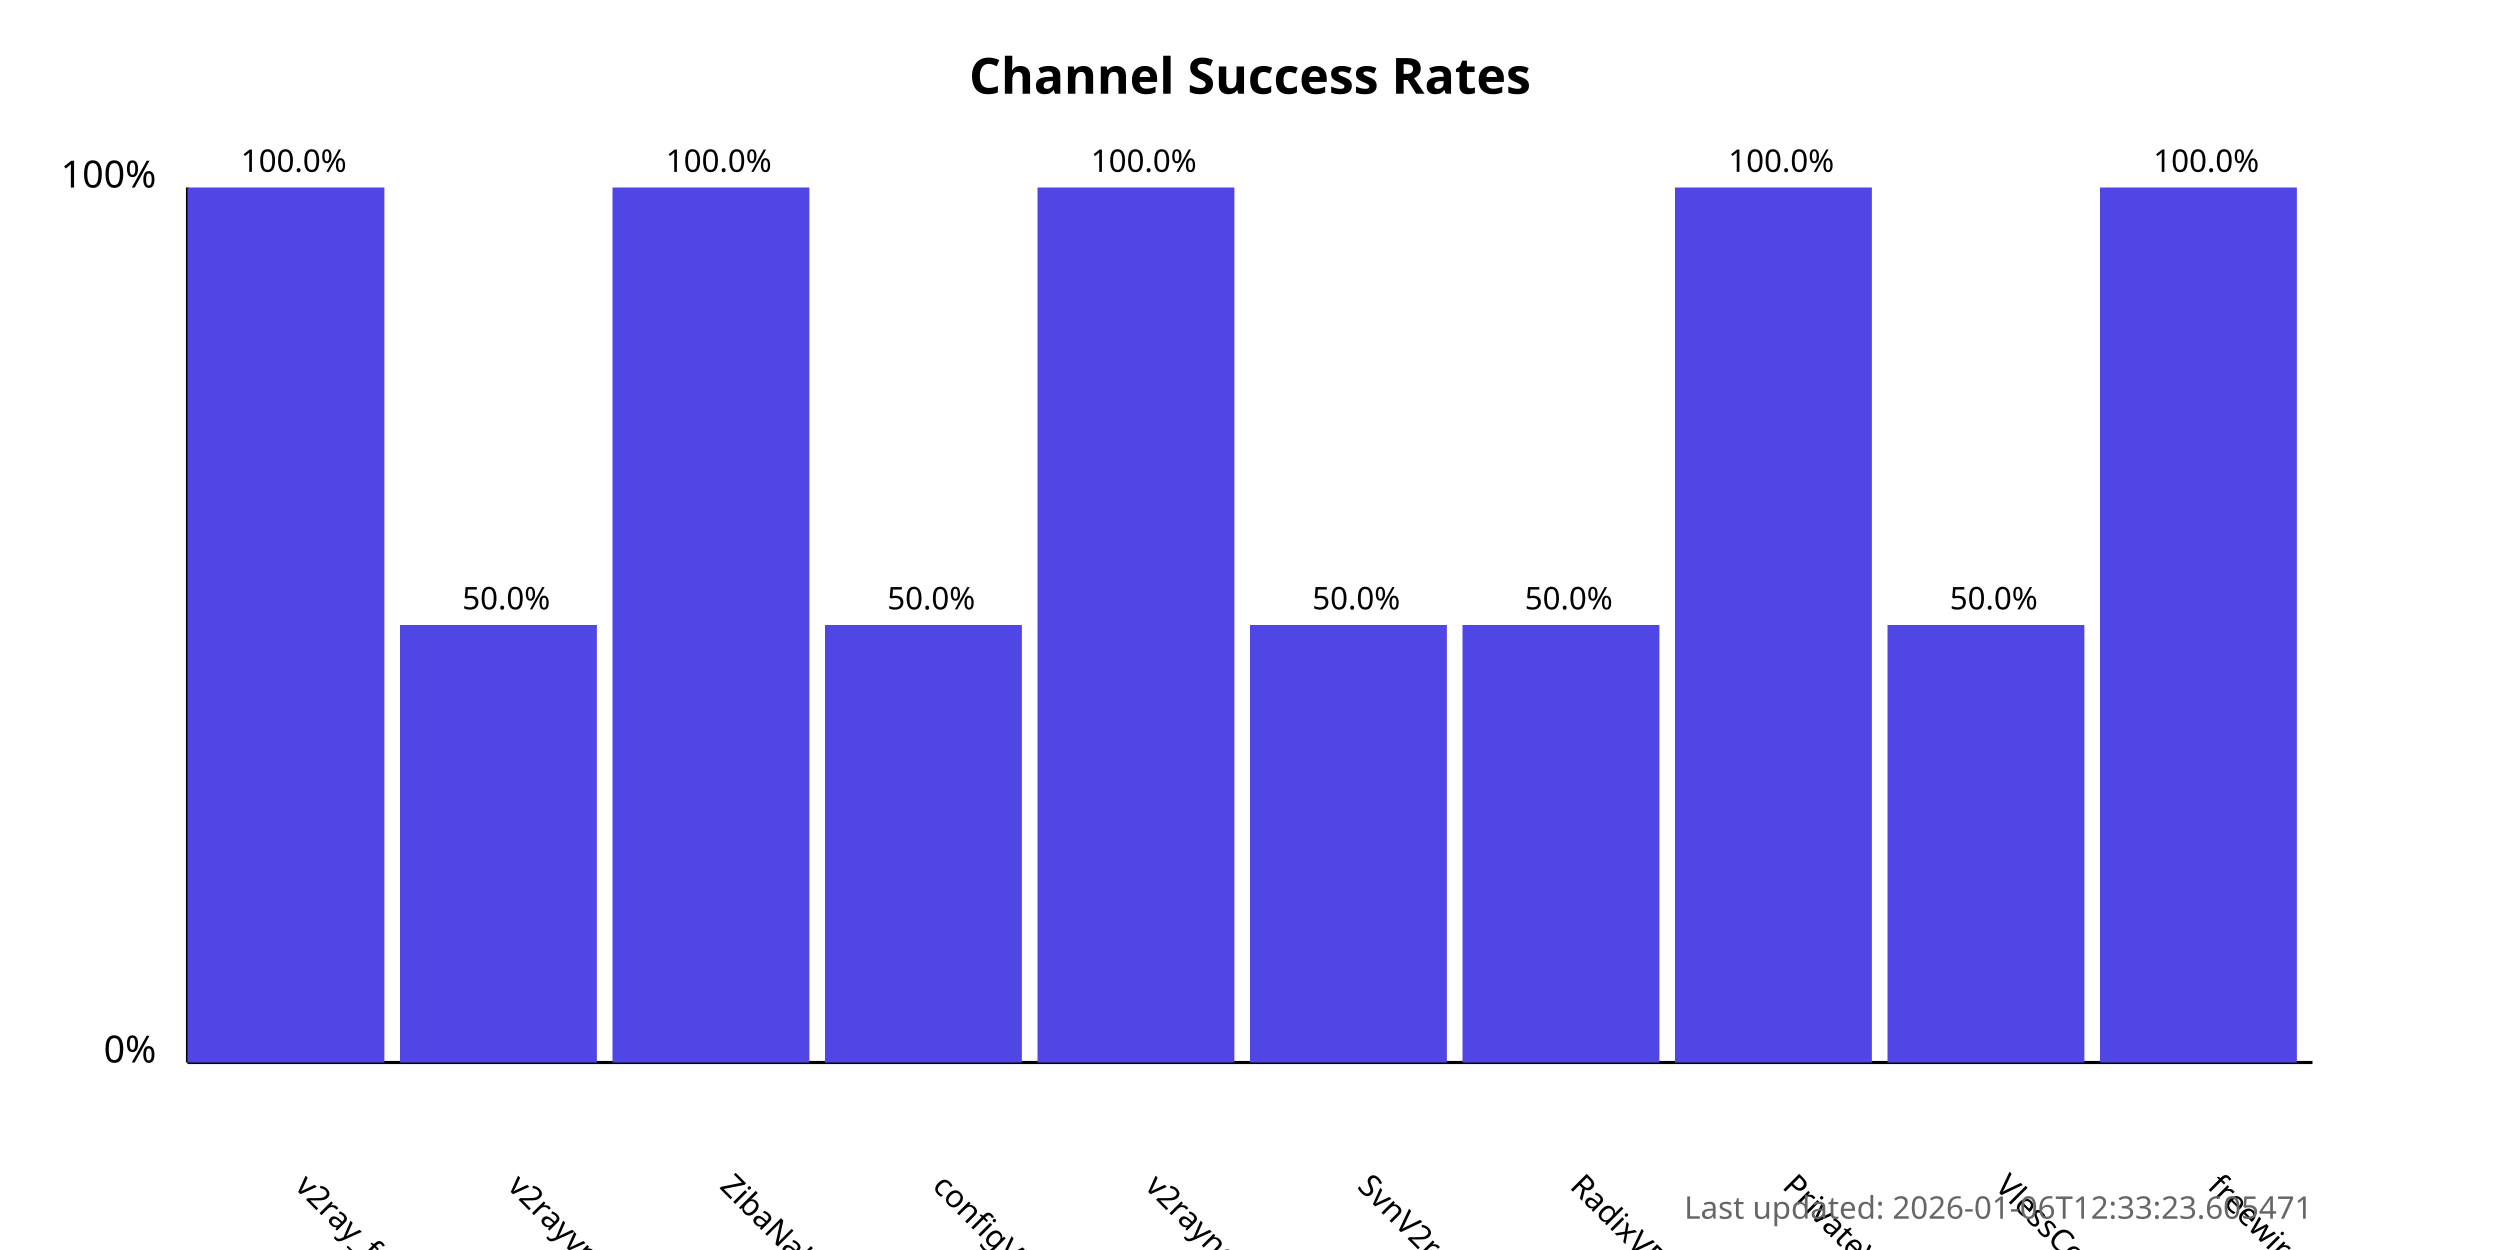
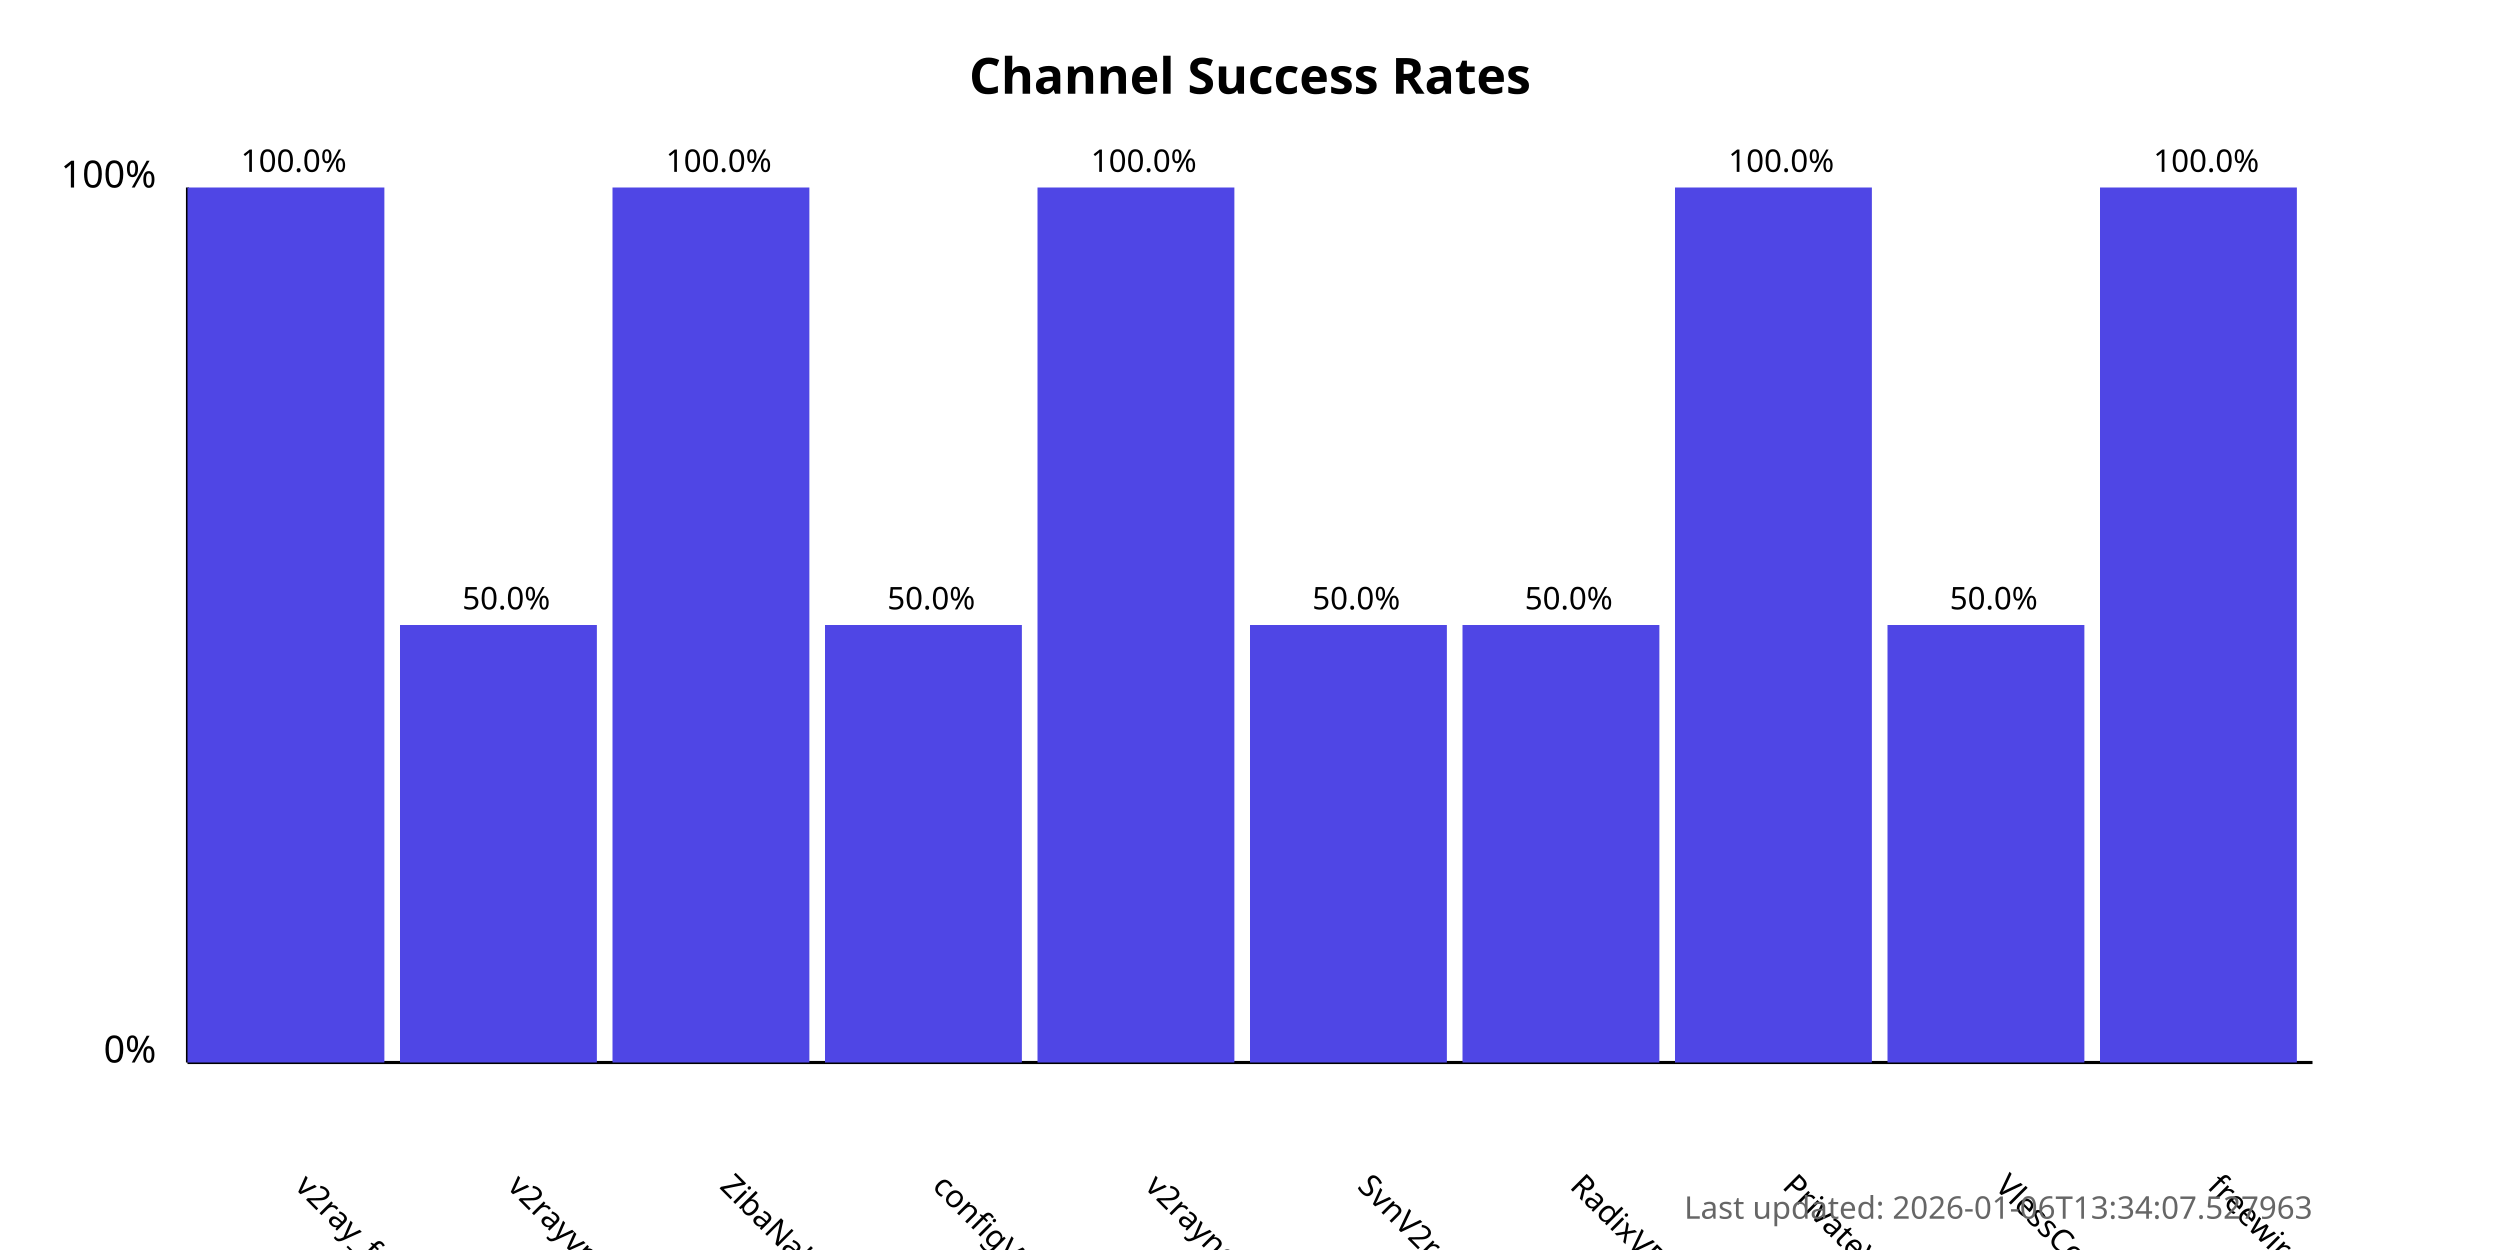
<svg xmlns="http://www.w3.org/2000/svg" width="800" height="400">
  <style>
            .chart-title { font: bold 16px sans-serif; }
            .axis-label { font: 12px sans-serif; }
            .tick-label { font: 10px sans-serif; }
            .bar { fill: #4f46e5; }
            .bar:hover { fill: #6366f1; }
            .timestamp { font: 10px sans-serif; fill: #666; }
        </style>
  <text x="400.0" y="30" text-anchor="middle" class="chart-title">
            Channel Success Rates
        </text>
  <line x1="60" y1="340" x2="60" y2="60" stroke="black" stroke-width="1" />
  <line x1="60" y1="340" x2="740" y2="340" stroke="black" stroke-width="1" />
  <text x="50" y="340" text-anchor="end" class="axis-label">0%</text>
  <text x="50" y="60" text-anchor="end" class="axis-label">100%</text>
  <g>
    <rect x="60" y="60.0" width="63.0" height="280.0" class="bar" />
    <text x="94.0" y="380" transform="rotate(45, 94.0, 380)" text-anchor="start" class="tick-label">
                v2ray_free_conf
            </text>
    <text x="94.0" y="55.0" text-anchor="middle" class="tick-label">
                100.0%
            </text>
  </g>
  <g>
    <rect x="128.0" y="200.0" width="63.0" height="140.0" class="bar" />
    <text x="162.0" y="380" transform="rotate(45, 162.0, 380)" text-anchor="start" class="tick-label">
                v2rayvpno
            </text>
    <text x="162.0" y="195.0" text-anchor="middle" class="tick-label">
                50.0%
            </text>
  </g>
  <g>
    <rect x="196.0" y="60.0" width="63.0" height="280.0" class="bar" />
    <text x="230.0" y="380" transform="rotate(45, 230.0, 380)" text-anchor="start" class="tick-label">
                ZibaNabz
            </text>
    <text x="230.0" y="55.0" text-anchor="middle" class="tick-label">
                100.0%
            </text>
  </g>
  <g>
    <rect x="264.0" y="200.0" width="63.0" height="140.0" class="bar" />
    <text x="298.0" y="380" transform="rotate(45, 298.0, 380)" text-anchor="start" class="tick-label">
                configV2rayForFree
            </text>
    <text x="298.0" y="195.0" text-anchor="middle" class="tick-label">
                50.0%
            </text>
  </g>
  <g>
    <rect x="332.0" y="60.0" width="63.0" height="280.0" class="bar" />
    <text x="366.0" y="380" transform="rotate(45, 366.0, 380)" text-anchor="start" class="tick-label">
                v2rayngvpn
            </text>
    <text x="366.0" y="55.0" text-anchor="middle" class="tick-label">
                100.0%
            </text>
  </g>
  <g>
    <rect x="400.0" y="200.0" width="63.0" height="140.0" class="bar" />
    <text x="434.0" y="380" transform="rotate(45, 434.0, 380)" text-anchor="start" class="tick-label">
                SvnV2ray
            </text>
    <text x="434.0" y="195.0" text-anchor="middle" class="tick-label">
                50.0%
            </text>
  </g>
  <g>
    <rect x="468.0" y="200.0" width="63.0" height="140.0" class="bar" />
    <text x="502.0" y="380" transform="rotate(45, 502.0, 380)" text-anchor="start" class="tick-label">
                RadixVPN
            </text>
    <text x="502.0" y="195.0" text-anchor="middle" class="tick-label">
                50.0%
            </text>
  </g>
  <g>
    <rect x="536.0" y="60.0" width="63.0" height="280.0" class="bar" />
    <text x="570.0" y="380" transform="rotate(45, 570.0, 380)" text-anchor="start" class="tick-label">
                PrivateVPNs
            </text>
    <text x="570.0" y="55.0" text-anchor="middle" class="tick-label">
                100.0%
            </text>
  </g>
  <g>
    <rect x="604.0" y="200.0" width="63.0" height="140.0" class="bar" />
    <text x="638.0" y="380" transform="rotate(45, 638.0, 380)" text-anchor="start" class="tick-label">
                VlessConfig
            </text>
    <text x="638.0" y="195.0" text-anchor="middle" class="tick-label">
                50.0%
            </text>
  </g>
  <g>
    <rect x="672.0" y="60.0" width="63.0" height="280.0" class="bar" />
    <text x="706.0" y="380" transform="rotate(45, 706.0, 380)" text-anchor="start" class="tick-label">
                freewireguard
            </text>
    <text x="706.0" y="55.0" text-anchor="middle" class="tick-label">
                100.0%
            </text>
  </g>
  <text x="740" y="390" text-anchor="end" class="timestamp">
-             Last updated: 2026-01-06T12:33:23.605471
+             Last updated: 2026-01-06T13:34:07.527963
        </text>
</svg>
